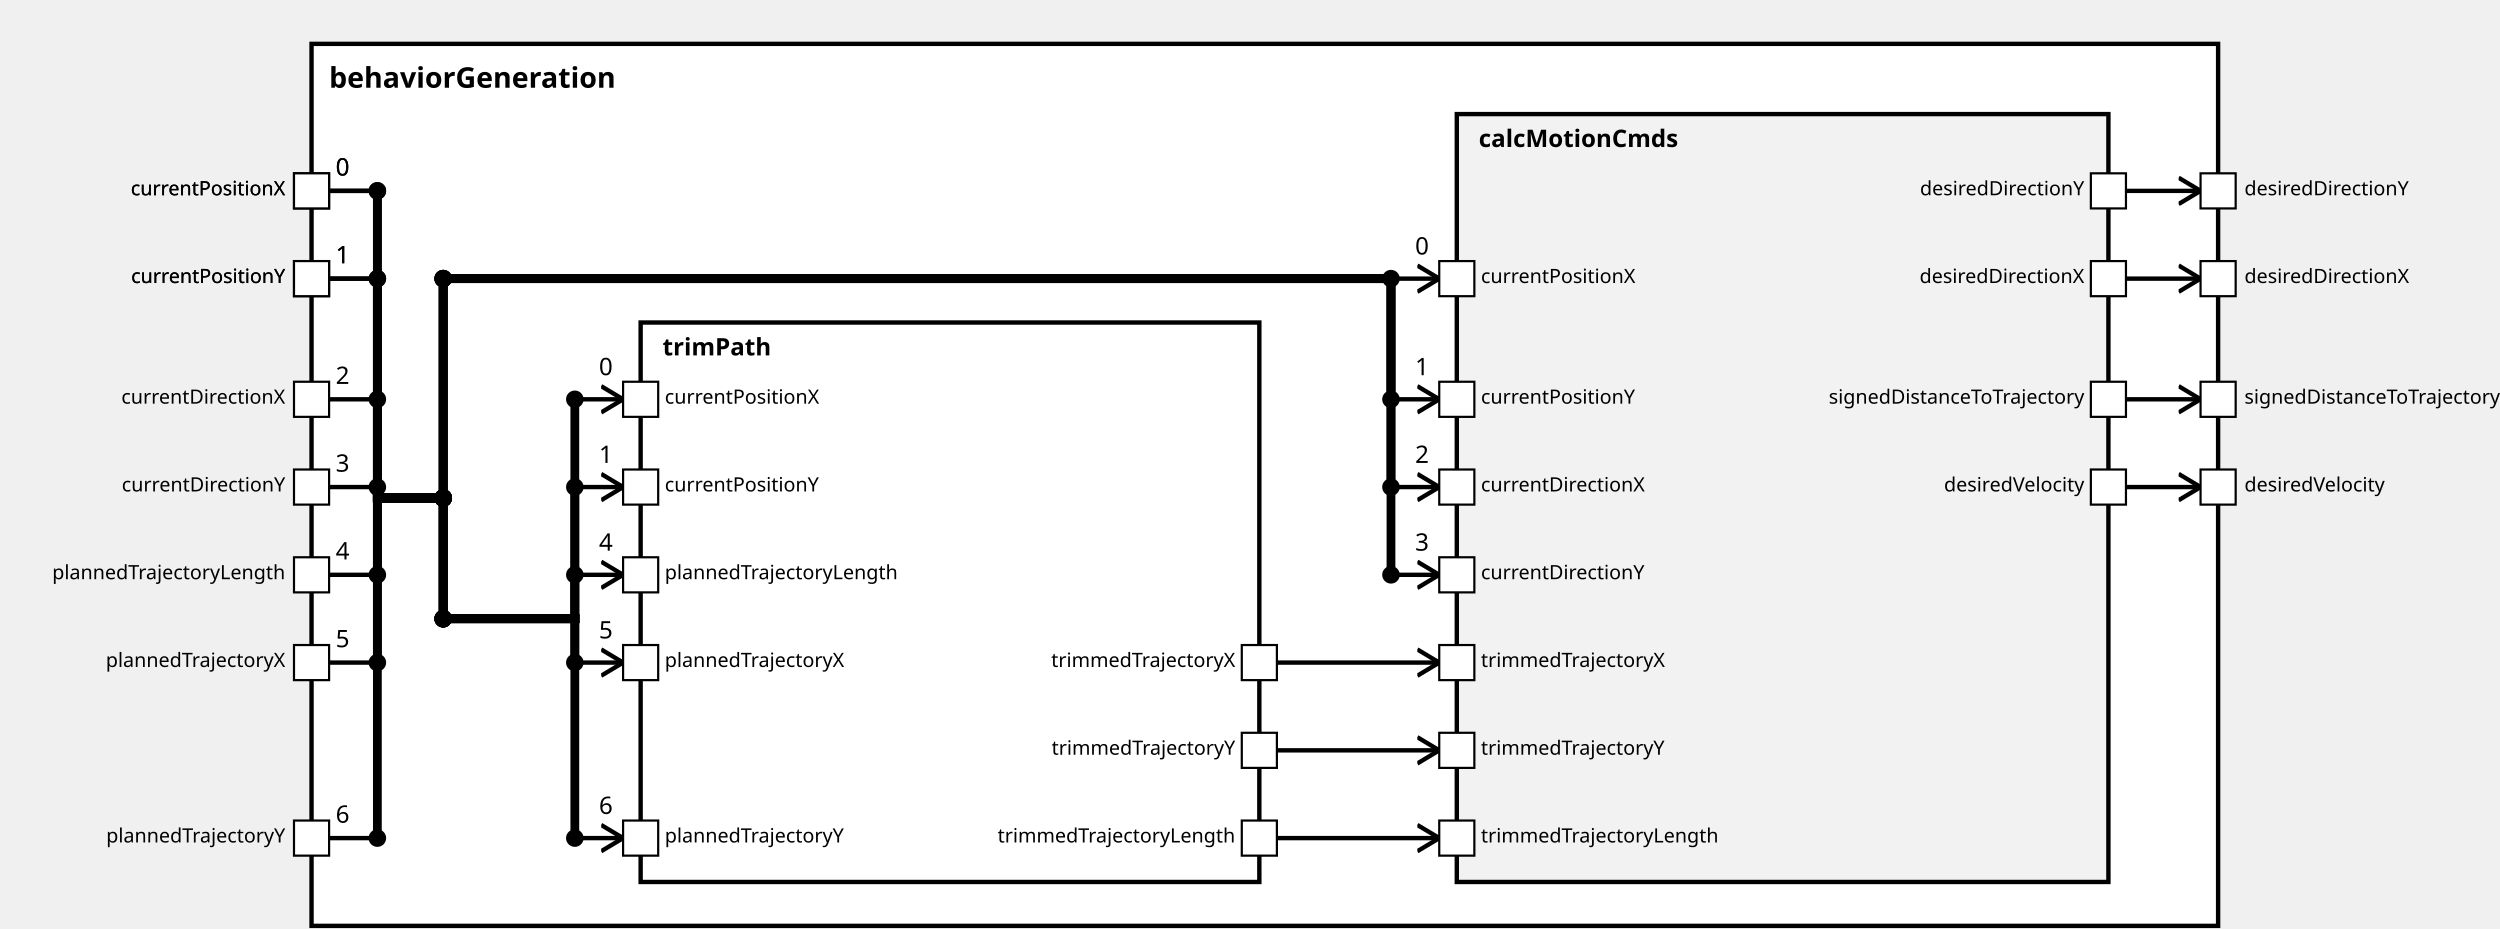
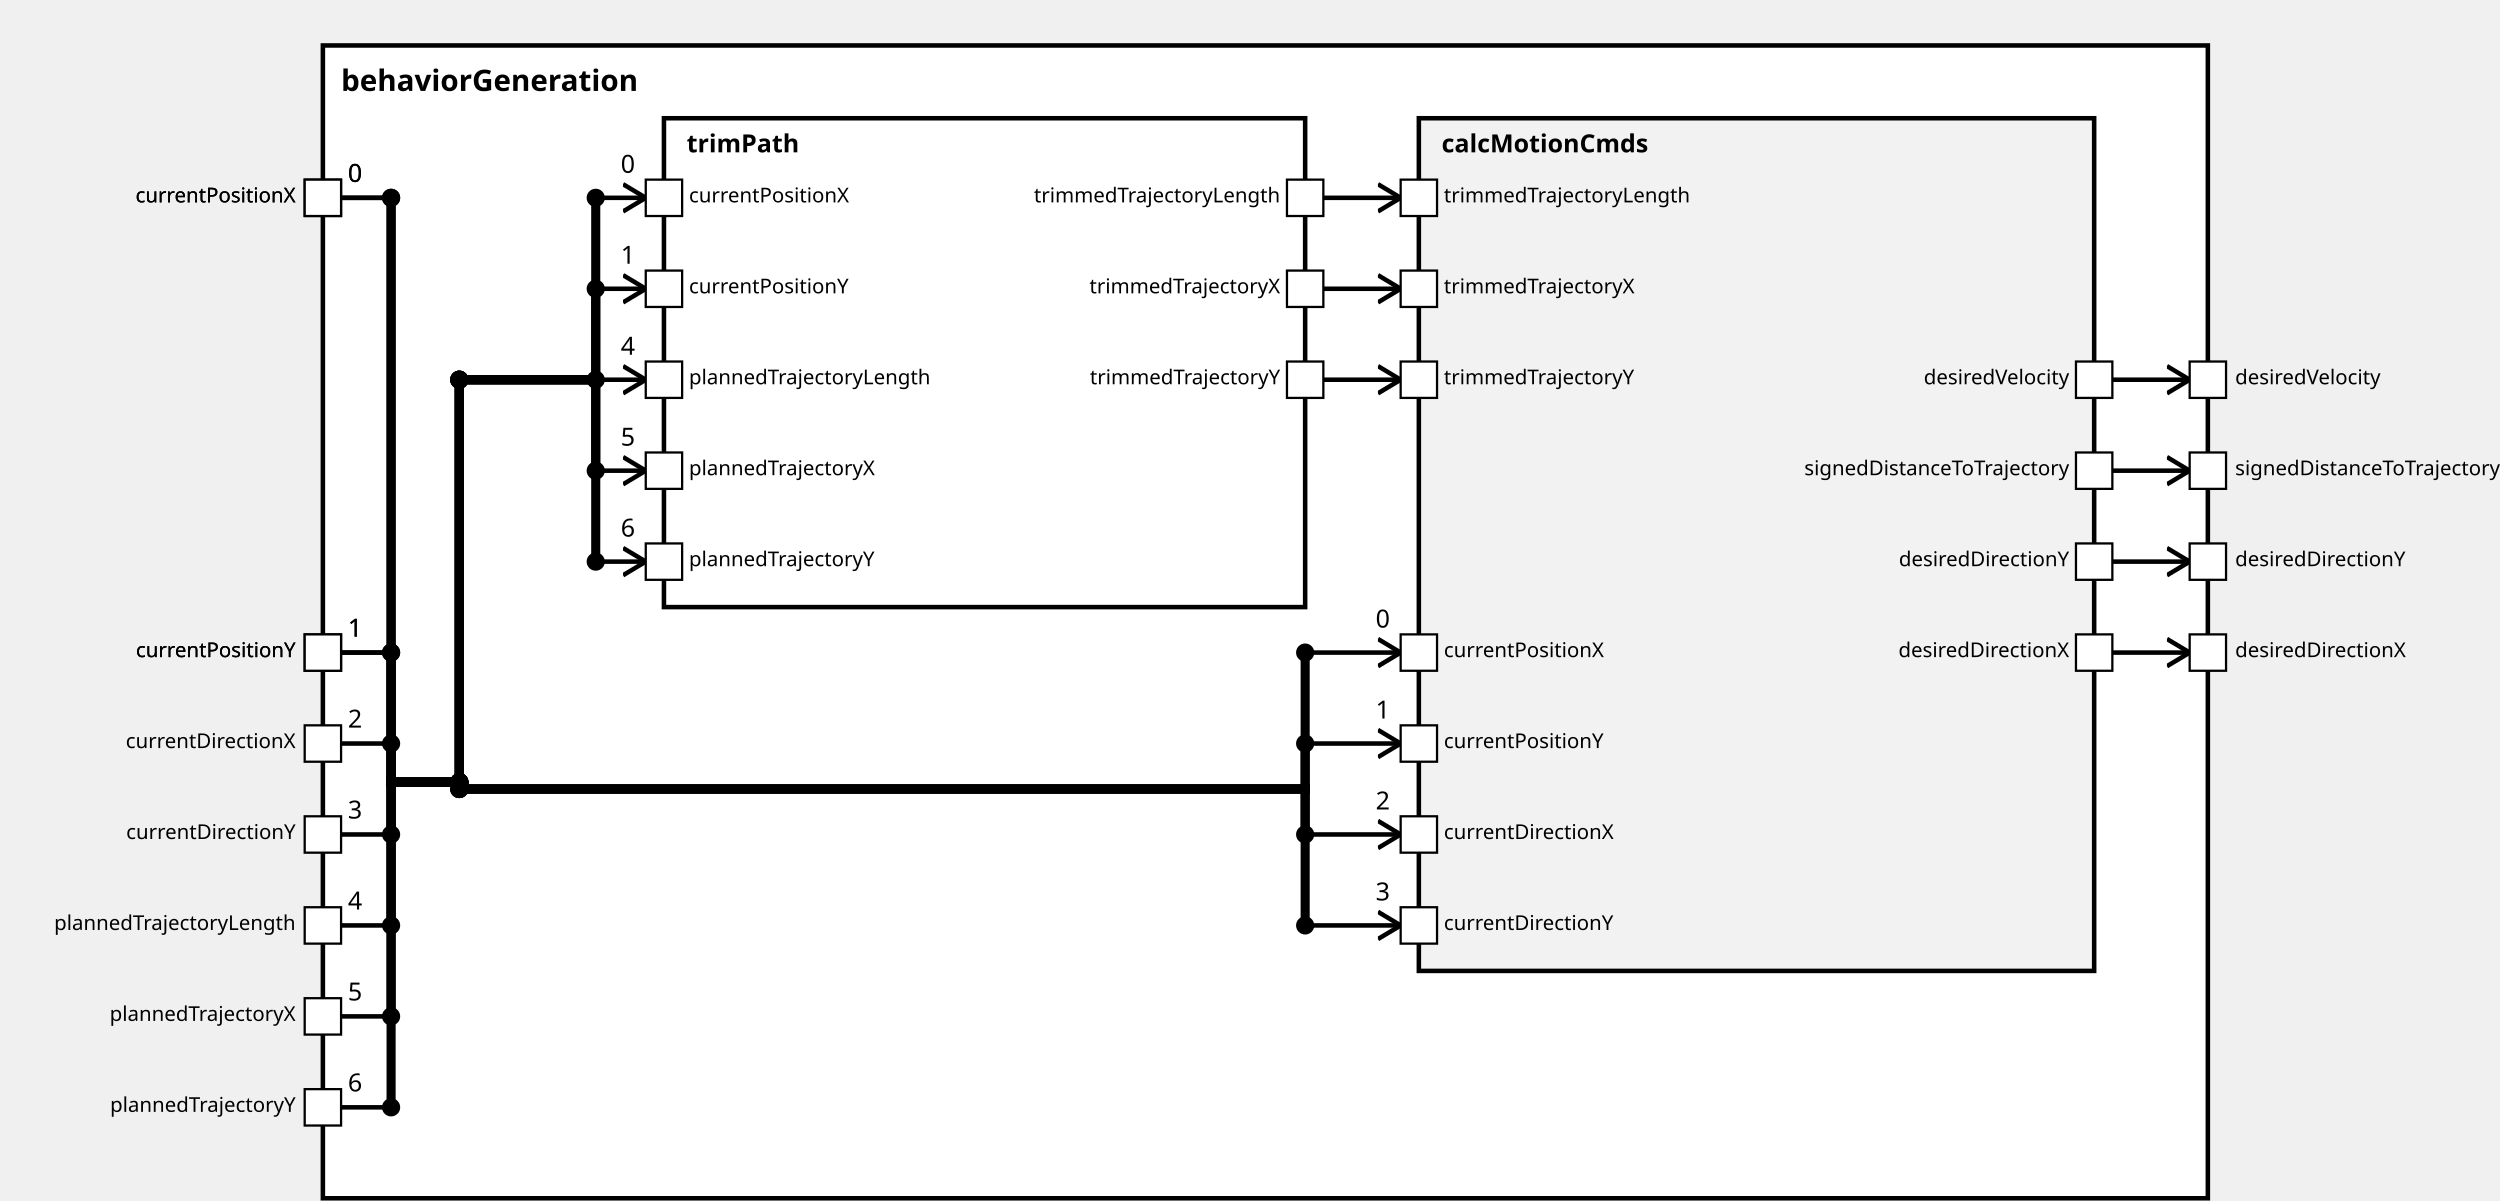
<svg xmlns="http://www.w3.org/2000/svg" xmlns:xlink="http://www.w3.org/1999/xlink" width="100%" height="100%" version="1.1">
  <svg version="1.1">
    <g transform="translate(142 20)">
-       <rect id="111" width="869" height="402" style="fill:white;stroke:black;stroke-width:2;fill-opacity:1.0;stroke-opacity:1.0" />
+       <rect id="113" width="829" height="507" style="fill:white;stroke:black;stroke-width:2;fill-opacity:1.0;stroke-opacity:1.0" />
      <text x="8" y="20" style="font-weight: bold" font-family="Verdana" font-size="13" fill="black">
            behaviorGeneration
    </text>
    </g>
  </svg>
-   <g transform="translate(292 147)">
-     <rect data-name="de.rwth.armin.modeling.autopilot.autopilot.behaviorGeneration.trimPath" id="113" width="282" height="255" style="                 fill:white;             stroke:black;             stroke-width:2;             fill-opacity:1.0;             stroke-opacity:1.0" />
+   <g transform="translate(292 52)">
+     <rect data-name="de.rwth.armin.modeling.autopilot.autopilot.behaviorGeneration.trimPath" id="115" width="282" height="215" style="                 fill:white;             stroke:black;             stroke-width:2;             fill-opacity:1.0;             stroke-opacity:1.0" />
    <text x="10" y="15" alignment-baseline="middle" style="font-weight: bold" font-family="Verdana" font-size="11" fill="black">
    trimPath
    </text>
  </g>
-   <g transform="translate(664 52)">
-     <rect data-name="de.rwth.armin.modeling.autopilot.autopilot.behaviorGeneration.calcMotionCmds" id="114" width="297" height="350" style="                 fill:rgb(242,242,242);             stroke:black;             stroke-width:2;             fill-opacity:1.0;             stroke-opacity:1.0" />
+   <g transform="translate(624 52)">
+     <rect data-name="de.rwth.armin.modeling.autopilot.autopilot.behaviorGeneration.calcMotionCmds" id="116" width="297" height="375" style="                 fill:rgb(242,242,242);             stroke:black;             stroke-width:2;             fill-opacity:1.0;             stroke-opacity:1.0" />
    <text x="10" y="15" alignment-baseline="middle" style="font-weight: bold" font-family="Verdana" font-size="11" fill="black">
    calcMotionCmds
    </text>
  </g>
  <defs>
    <marker id="0,0,0" markerWidth="13" markerHeight="13" refX="5" refY="5" orient="auto">
      <polyline points="0,2 5,5 0,8" style="fill:none; stroke:rgb(0,0,0);                     stroke-width:1" />
    </marker>
  </defs>
-   <line stroke-linecap="square" x1="969" y1="127" x2="1003" y2="127" style="stroke:rgb(0, 0,0);             stroke-width:2;                 marker-end: url(#0,0,0)             " />
-   <line stroke-linecap="square" x1="969" y1="87" x2="1003" y2="87" style="stroke:rgb(0, 0,0);             stroke-width:2;                 marker-end: url(#0,0,0)             " />
-   <line stroke-linecap="square" x1="969" y1="182" x2="1003" y2="182" style="stroke:rgb(0, 0,0);             stroke-width:2;                 marker-end: url(#0,0,0)             " />
-   <line stroke-linecap="square" x1="969" y1="222" x2="1003" y2="222" style="stroke:rgb(0, 0,0);             stroke-width:2;                 marker-end: url(#0,0,0)             " />
+   <line stroke-linecap="square" x1="929" y1="287" x2="963" y2="287" style="stroke:rgb(0, 0,0);             stroke-width:2;                 marker-end: url(#0,0,0)             " />
+   <line stroke-linecap="square" x1="929" y1="247" x2="963" y2="247" style="stroke:rgb(0, 0,0);             stroke-width:2;                 marker-end: url(#0,0,0)             " />
+   <line stroke-linecap="square" x1="929" y1="207" x2="963" y2="207" style="stroke:rgb(0, 0,0);             stroke-width:2;                 marker-end: url(#0,0,0)             " />
+   <line stroke-linecap="square" x1="929" y1="167" x2="963" y2="167" style="stroke:rgb(0, 0,0);             stroke-width:2;                 marker-end: url(#0,0,0)             " />
  <line stroke-linecap="square" x1="150" y1="87" x2="172" y2="87" style="stroke:rgb(0, 0,0);             stroke-width:2; " />
  <text x="153" y="80" alignment-baseline="middle" font-family="Verdana" font-size="11" fill="black">
    0
    </text>
-   <line stroke-linecap="square" x1="172" y1="87" x2="172" y2="227" style="stroke:rgb(0, 0,0);             stroke-width:4; " />
+   <line stroke-linecap="square" x1="172" y1="87" x2="172" y2="344" style="stroke:rgb(0, 0,0);             stroke-width:4; " />
  <circle cx="172" cy="87" r="4" fill="black" />
-   <line stroke-linecap="square" x1="172" y1="227" x2="202" y2="227" style="stroke:rgb(0, 0,0);             stroke-width:4; " />
-   <line stroke-linecap="square" x1="202" y1="227" x2="202" y2="282" style="stroke:rgb(0, 0,0);             stroke-width:4; " />
-   <circle cx="202" cy="227" r="4" fill="black" />
-   <line stroke-linecap="square" x1="202" y1="282" x2="262" y2="282" style="stroke:rgb(0, 0,0);             stroke-width:4; " />
-   <circle cx="202" cy="282" r="4" fill="black" />
-   <line stroke-linecap="square" x1="262" y1="282" x2="262" y2="182" style="stroke:rgb(0, 0,0);             stroke-width:4; " />
-   <line stroke-linecap="square" x1="262" y1="182" x2="284" y2="182" style="stroke:rgb(0, 0,0);             stroke-width:2;                 marker-end: url(#0,0,0)             " />
-   <text x="273" y="171" alignment-baseline="middle" font-family="Verdana" font-size="11" fill="black">
+   <line stroke-linecap="square" x1="172" y1="344" x2="202" y2="344" style="stroke:rgb(0, 0,0);             stroke-width:4; " />
+   <line stroke-linecap="square" x1="202" y1="344" x2="202" y2="167" style="stroke:rgb(0, 0,0);             stroke-width:4; " />
+   <circle cx="202" cy="344" r="4" fill="black" />
+   <line stroke-linecap="square" x1="202" y1="167" x2="262" y2="167" style="stroke:rgb(0, 0,0);             stroke-width:4; " />
+   <circle cx="202" cy="167" r="4" fill="black" />
+   <line stroke-linecap="square" x1="262" y1="167" x2="262" y2="87" style="stroke:rgb(0, 0,0);             stroke-width:4; " />
+   <line stroke-linecap="square" x1="262" y1="87" x2="284" y2="87" style="stroke:rgb(0, 0,0);             stroke-width:2;                 marker-end: url(#0,0,0)             " />
+   <text x="273" y="76" alignment-baseline="middle" font-family="Verdana" font-size="11" fill="black">
    0
    </text>
-   <circle cx="262" cy="182" r="4" fill="black" />
-   <line stroke-linecap="square" x1="150" y1="127" x2="172" y2="127" style="stroke:rgb(0, 0,0);             stroke-width:2; " />
-   <text x="153" y="120" alignment-baseline="middle" font-family="Verdana" font-size="11" fill="black">
+   <circle cx="262" cy="87" r="4" fill="black" />
+   <line stroke-linecap="square" x1="150" y1="287" x2="172" y2="287" style="stroke:rgb(0, 0,0);             stroke-width:2; " />
+   <text x="153" y="280" alignment-baseline="middle" font-family="Verdana" font-size="11" fill="black">
    1
    </text>
-   <line stroke-linecap="square" x1="172" y1="127" x2="172" y2="227" style="stroke:rgb(0, 0,0);             stroke-width:4; " />
-   <circle cx="172" cy="127" r="4" fill="black" />
-   <line stroke-linecap="square" x1="172" y1="227" x2="202" y2="227" style="stroke:rgb(0, 0,0);             stroke-width:4; " />
-   <line stroke-linecap="square" x1="202" y1="227" x2="202" y2="282" style="stroke:rgb(0, 0,0);             stroke-width:4; " />
-   <circle cx="202" cy="227" r="4" fill="black" />
-   <line stroke-linecap="square" x1="202" y1="282" x2="262" y2="282" style="stroke:rgb(0, 0,0);             stroke-width:4; " />
-   <circle cx="202" cy="282" r="4" fill="black" />
-   <line stroke-linecap="square" x1="262" y1="282" x2="262" y2="222" style="stroke:rgb(0, 0,0);             stroke-width:4; " />
-   <line stroke-linecap="square" x1="262" y1="222" x2="284" y2="222" style="stroke:rgb(0, 0,0);             stroke-width:2;                 marker-end: url(#0,0,0)             " />
-   <text x="273" y="211" alignment-baseline="middle" font-family="Verdana" font-size="11" fill="black">
+   <line stroke-linecap="square" x1="172" y1="287" x2="172" y2="344" style="stroke:rgb(0, 0,0);             stroke-width:4; " />
+   <circle cx="172" cy="287" r="4" fill="black" />
+   <line stroke-linecap="square" x1="172" y1="344" x2="202" y2="344" style="stroke:rgb(0, 0,0);             stroke-width:4; " />
+   <line stroke-linecap="square" x1="202" y1="344" x2="202" y2="167" style="stroke:rgb(0, 0,0);             stroke-width:4; " />
+   <circle cx="202" cy="344" r="4" fill="black" />
+   <line stroke-linecap="square" x1="202" y1="167" x2="262" y2="167" style="stroke:rgb(0, 0,0);             stroke-width:4; " />
+   <circle cx="202" cy="167" r="4" fill="black" />
+   <line stroke-linecap="square" x1="262" y1="167" x2="262" y2="127" style="stroke:rgb(0, 0,0);             stroke-width:4; " />
+   <line stroke-linecap="square" x1="262" y1="127" x2="284" y2="127" style="stroke:rgb(0, 0,0);             stroke-width:2;                 marker-end: url(#0,0,0)             " />
+   <text x="273" y="116" alignment-baseline="middle" font-family="Verdana" font-size="11" fill="black">
    1
    </text>
-   <circle cx="262" cy="222" r="4" fill="black" />
-   <line stroke-linecap="square" x1="150" y1="262" x2="172" y2="262" style="stroke:rgb(0, 0,0);             stroke-width:2; " />
-   <text x="153" y="255" alignment-baseline="middle" font-family="Verdana" font-size="11" fill="black">
+   <circle cx="262" cy="127" r="4" fill="black" />
+   <line stroke-linecap="square" x1="150" y1="407" x2="172" y2="407" style="stroke:rgb(0, 0,0);             stroke-width:2; " />
+   <text x="153" y="400" alignment-baseline="middle" font-family="Verdana" font-size="11" fill="black">
    4
    </text>
-   <line stroke-linecap="square" x1="172" y1="262" x2="172" y2="227" style="stroke:rgb(0, 0,0);             stroke-width:4; " />
-   <circle cx="172" cy="262" r="4" fill="black" />
-   <line stroke-linecap="square" x1="172" y1="227" x2="202" y2="227" style="stroke:rgb(0, 0,0);             stroke-width:4; " />
-   <line stroke-linecap="square" x1="202" y1="227" x2="202" y2="282" style="stroke:rgb(0, 0,0);             stroke-width:4; " />
-   <circle cx="202" cy="227" r="4" fill="black" />
-   <line stroke-linecap="square" x1="202" y1="282" x2="262" y2="282" style="stroke:rgb(0, 0,0);             stroke-width:4; " />
-   <circle cx="202" cy="282" r="4" fill="black" />
-   <line stroke-linecap="square" x1="262" y1="282" x2="262" y2="262" style="stroke:rgb(0, 0,0);             stroke-width:4; " />
-   <line stroke-linecap="square" x1="262" y1="262" x2="284" y2="262" style="stroke:rgb(0, 0,0);             stroke-width:2;                 marker-end: url(#0,0,0)             " />
-   <text x="273" y="251" alignment-baseline="middle" font-family="Verdana" font-size="11" fill="black">
+   <line stroke-linecap="square" x1="172" y1="407" x2="172" y2="344" style="stroke:rgb(0, 0,0);             stroke-width:4; " />
+   <circle cx="172" cy="407" r="4" fill="black" />
+   <line stroke-linecap="square" x1="172" y1="344" x2="202" y2="344" style="stroke:rgb(0, 0,0);             stroke-width:4; " />
+   <line stroke-linecap="square" x1="202" y1="344" x2="202" y2="167" style="stroke:rgb(0, 0,0);             stroke-width:4; " />
+   <circle cx="202" cy="344" r="4" fill="black" />
+   <line stroke-linecap="square" x1="202" y1="167" x2="262" y2="167" style="stroke:rgb(0, 0,0);             stroke-width:4; " />
+   <circle cx="202" cy="167" r="4" fill="black" />
+   <line stroke-linecap="square" x1="262" y1="167" x2="262" y2="167" style="stroke:rgb(0, 0,0);             stroke-width:4; " />
+   <line stroke-linecap="square" x1="262" y1="167" x2="284" y2="167" style="stroke:rgb(0, 0,0);             stroke-width:2;                 marker-end: url(#0,0,0)             " />
+   <text x="273" y="156" alignment-baseline="middle" font-family="Verdana" font-size="11" fill="black">
    4
    </text>
-   <circle cx="262" cy="262" r="4" fill="black" />
-   <line stroke-linecap="square" x1="150" y1="302" x2="172" y2="302" style="stroke:rgb(0, 0,0);             stroke-width:2; " />
-   <text x="153" y="295" alignment-baseline="middle" font-family="Verdana" font-size="11" fill="black">
+   <circle cx="262" cy="167" r="4" fill="black" />
+   <line stroke-linecap="square" x1="150" y1="447" x2="172" y2="447" style="stroke:rgb(0, 0,0);             stroke-width:2; " />
+   <text x="153" y="440" alignment-baseline="middle" font-family="Verdana" font-size="11" fill="black">
    5
    </text>
-   <line stroke-linecap="square" x1="172" y1="302" x2="172" y2="227" style="stroke:rgb(0, 0,0);             stroke-width:4; " />
-   <circle cx="172" cy="302" r="4" fill="black" />
-   <line stroke-linecap="square" x1="172" y1="227" x2="202" y2="227" style="stroke:rgb(0, 0,0);             stroke-width:4; " />
-   <line stroke-linecap="square" x1="202" y1="227" x2="202" y2="282" style="stroke:rgb(0, 0,0);             stroke-width:4; " />
-   <circle cx="202" cy="227" r="4" fill="black" />
-   <line stroke-linecap="square" x1="202" y1="282" x2="262" y2="282" style="stroke:rgb(0, 0,0);             stroke-width:4; " />
-   <circle cx="202" cy="282" r="4" fill="black" />
-   <line stroke-linecap="square" x1="262" y1="282" x2="262" y2="302" style="stroke:rgb(0, 0,0);             stroke-width:4; " />
-   <line stroke-linecap="square" x1="262" y1="302" x2="284" y2="302" style="stroke:rgb(0, 0,0);             stroke-width:2;                 marker-end: url(#0,0,0)             " />
-   <text x="273" y="291" alignment-baseline="middle" font-family="Verdana" font-size="11" fill="black">
+   <line stroke-linecap="square" x1="172" y1="447" x2="172" y2="344" style="stroke:rgb(0, 0,0);             stroke-width:4; " />
+   <circle cx="172" cy="447" r="4" fill="black" />
+   <line stroke-linecap="square" x1="172" y1="344" x2="202" y2="344" style="stroke:rgb(0, 0,0);             stroke-width:4; " />
+   <line stroke-linecap="square" x1="202" y1="344" x2="202" y2="167" style="stroke:rgb(0, 0,0);             stroke-width:4; " />
+   <circle cx="202" cy="344" r="4" fill="black" />
+   <line stroke-linecap="square" x1="202" y1="167" x2="262" y2="167" style="stroke:rgb(0, 0,0);             stroke-width:4; " />
+   <circle cx="202" cy="167" r="4" fill="black" />
+   <line stroke-linecap="square" x1="262" y1="167" x2="262" y2="207" style="stroke:rgb(0, 0,0);             stroke-width:4; " />
+   <line stroke-linecap="square" x1="262" y1="207" x2="284" y2="207" style="stroke:rgb(0, 0,0);             stroke-width:2;                 marker-end: url(#0,0,0)             " />
+   <text x="273" y="196" alignment-baseline="middle" font-family="Verdana" font-size="11" fill="black">
    5
    </text>
-   <circle cx="262" cy="302" r="4" fill="black" />
-   <line stroke-linecap="square" x1="150" y1="382" x2="172" y2="382" style="stroke:rgb(0, 0,0);             stroke-width:2; " />
-   <text x="153" y="375" alignment-baseline="middle" font-family="Verdana" font-size="11" fill="black">
+   <circle cx="262" cy="207" r="4" fill="black" />
+   <line stroke-linecap="square" x1="150" y1="487" x2="172" y2="487" style="stroke:rgb(0, 0,0);             stroke-width:2; " />
+   <text x="153" y="480" alignment-baseline="middle" font-family="Verdana" font-size="11" fill="black">
    6
    </text>
-   <line stroke-linecap="square" x1="172" y1="382" x2="172" y2="227" style="stroke:rgb(0, 0,0);             stroke-width:4; " />
-   <circle cx="172" cy="382" r="4" fill="black" />
-   <line stroke-linecap="square" x1="172" y1="227" x2="202" y2="227" style="stroke:rgb(0, 0,0);             stroke-width:4; " />
-   <line stroke-linecap="square" x1="202" y1="227" x2="202" y2="282" style="stroke:rgb(0, 0,0);             stroke-width:4; " />
-   <circle cx="202" cy="227" r="4" fill="black" />
-   <line stroke-linecap="square" x1="202" y1="282" x2="262" y2="282" style="stroke:rgb(0, 0,0);             stroke-width:4; " />
-   <circle cx="202" cy="282" r="4" fill="black" />
-   <line stroke-linecap="square" x1="262" y1="282" x2="262" y2="382" style="stroke:rgb(0, 0,0);             stroke-width:4; " />
-   <line stroke-linecap="square" x1="262" y1="382" x2="284" y2="382" style="stroke:rgb(0, 0,0);             stroke-width:2;                 marker-end: url(#0,0,0)             " />
-   <text x="273" y="371" alignment-baseline="middle" font-family="Verdana" font-size="11" fill="black">
+   <line stroke-linecap="square" x1="172" y1="487" x2="172" y2="344" style="stroke:rgb(0, 0,0);             stroke-width:4; " />
+   <circle cx="172" cy="487" r="4" fill="black" />
+   <line stroke-linecap="square" x1="172" y1="344" x2="202" y2="344" style="stroke:rgb(0, 0,0);             stroke-width:4; " />
+   <line stroke-linecap="square" x1="202" y1="344" x2="202" y2="167" style="stroke:rgb(0, 0,0);             stroke-width:4; " />
+   <circle cx="202" cy="344" r="4" fill="black" />
+   <line stroke-linecap="square" x1="202" y1="167" x2="262" y2="167" style="stroke:rgb(0, 0,0);             stroke-width:4; " />
+   <circle cx="202" cy="167" r="4" fill="black" />
+   <line stroke-linecap="square" x1="262" y1="167" x2="262" y2="247" style="stroke:rgb(0, 0,0);             stroke-width:4; " />
+   <line stroke-linecap="square" x1="262" y1="247" x2="284" y2="247" style="stroke:rgb(0, 0,0);             stroke-width:2;                 marker-end: url(#0,0,0)             " />
+   <text x="273" y="236" alignment-baseline="middle" font-family="Verdana" font-size="11" fill="black">
    6
    </text>
-   <circle cx="262" cy="382" r="4" fill="black" />
+   <circle cx="262" cy="247" r="4" fill="black" />
  <line stroke-linecap="square" x1="150" y1="87" x2="172" y2="87" style="stroke:rgb(0, 0,0);             stroke-width:2; " />
  <text x="153" y="80" alignment-baseline="middle" font-family="Verdana" font-size="11" fill="black">
    0
    </text>
-   <line stroke-linecap="square" x1="172" y1="87" x2="172" y2="227" style="stroke:rgb(0, 0,0);             stroke-width:4; " />
+   <line stroke-linecap="square" x1="172" y1="87" x2="172" y2="344" style="stroke:rgb(0, 0,0);             stroke-width:4; " />
  <circle cx="172" cy="87" r="4" fill="black" />
-   <line stroke-linecap="square" x1="172" y1="227" x2="202" y2="227" style="stroke:rgb(0, 0,0);             stroke-width:4; " />
-   <line stroke-linecap="square" x1="202" y1="227" x2="202" y2="127" style="stroke:rgb(0, 0,0);             stroke-width:4; " />
-   <circle cx="202" cy="227" r="4" fill="black" />
-   <line stroke-linecap="square" x1="202" y1="127" x2="634" y2="127" style="stroke:rgb(0, 0,0);             stroke-width:4; " />
-   <circle cx="202" cy="127" r="4" fill="black" />
-   <line stroke-linecap="square" x1="634" y1="127" x2="634" y2="127" style="stroke:rgb(0, 0,0);             stroke-width:4; " />
-   <line stroke-linecap="square" x1="634" y1="127" x2="656" y2="127" style="stroke:rgb(0, 0,0);             stroke-width:2;                 marker-end: url(#0,0,0)             " />
-   <text x="645" y="116" alignment-baseline="middle" font-family="Verdana" font-size="11" fill="black">
+   <line stroke-linecap="square" x1="172" y1="344" x2="202" y2="344" style="stroke:rgb(0, 0,0);             stroke-width:4; " />
+   <line stroke-linecap="square" x1="202" y1="344" x2="202" y2="347" style="stroke:rgb(0, 0,0);             stroke-width:4; " />
+   <circle cx="202" cy="344" r="4" fill="black" />
+   <line stroke-linecap="square" x1="202" y1="347" x2="574" y2="347" style="stroke:rgb(0, 0,0);             stroke-width:4; " />
+   <circle cx="202" cy="347" r="4" fill="black" />
+   <line stroke-linecap="square" x1="574" y1="347" x2="574" y2="287" style="stroke:rgb(0, 0,0);             stroke-width:4; " />
+   <line stroke-linecap="square" x1="574" y1="287" x2="616" y2="287" style="stroke:rgb(0, 0,0);             stroke-width:2;                 marker-end: url(#0,0,0)             " />
+   <text x="605" y="276" alignment-baseline="middle" font-family="Verdana" font-size="11" fill="black">
    0
    </text>
-   <circle cx="634" cy="127" r="4" fill="black" />
-   <line stroke-linecap="square" x1="150" y1="127" x2="172" y2="127" style="stroke:rgb(0, 0,0);             stroke-width:2; " />
-   <text x="153" y="120" alignment-baseline="middle" font-family="Verdana" font-size="11" fill="black">
+   <circle cx="574" cy="287" r="4" fill="black" />
+   <line stroke-linecap="square" x1="150" y1="287" x2="172" y2="287" style="stroke:rgb(0, 0,0);             stroke-width:2; " />
+   <text x="153" y="280" alignment-baseline="middle" font-family="Verdana" font-size="11" fill="black">
    1
    </text>
-   <line stroke-linecap="square" x1="172" y1="127" x2="172" y2="227" style="stroke:rgb(0, 0,0);             stroke-width:4; " />
-   <circle cx="172" cy="127" r="4" fill="black" />
-   <line stroke-linecap="square" x1="172" y1="227" x2="202" y2="227" style="stroke:rgb(0, 0,0);             stroke-width:4; " />
-   <line stroke-linecap="square" x1="202" y1="227" x2="202" y2="127" style="stroke:rgb(0, 0,0);             stroke-width:4; " />
-   <circle cx="202" cy="227" r="4" fill="black" />
-   <line stroke-linecap="square" x1="202" y1="127" x2="634" y2="127" style="stroke:rgb(0, 0,0);             stroke-width:4; " />
-   <circle cx="202" cy="127" r="4" fill="black" />
-   <line stroke-linecap="square" x1="634" y1="127" x2="634" y2="182" style="stroke:rgb(0, 0,0);             stroke-width:4; " />
-   <line stroke-linecap="square" x1="634" y1="182" x2="656" y2="182" style="stroke:rgb(0, 0,0);             stroke-width:2;                 marker-end: url(#0,0,0)             " />
-   <text x="645" y="171" alignment-baseline="middle" font-family="Verdana" font-size="11" fill="black">
+   <line stroke-linecap="square" x1="172" y1="287" x2="172" y2="344" style="stroke:rgb(0, 0,0);             stroke-width:4; " />
+   <circle cx="172" cy="287" r="4" fill="black" />
+   <line stroke-linecap="square" x1="172" y1="344" x2="202" y2="344" style="stroke:rgb(0, 0,0);             stroke-width:4; " />
+   <line stroke-linecap="square" x1="202" y1="344" x2="202" y2="347" style="stroke:rgb(0, 0,0);             stroke-width:4; " />
+   <circle cx="202" cy="344" r="4" fill="black" />
+   <line stroke-linecap="square" x1="202" y1="347" x2="574" y2="347" style="stroke:rgb(0, 0,0);             stroke-width:4; " />
+   <circle cx="202" cy="347" r="4" fill="black" />
+   <line stroke-linecap="square" x1="574" y1="347" x2="574" y2="327" style="stroke:rgb(0, 0,0);             stroke-width:4; " />
+   <line stroke-linecap="square" x1="574" y1="327" x2="616" y2="327" style="stroke:rgb(0, 0,0);             stroke-width:2;                 marker-end: url(#0,0,0)             " />
+   <text x="605" y="316" alignment-baseline="middle" font-family="Verdana" font-size="11" fill="black">
    1
    </text>
-   <circle cx="634" cy="182" r="4" fill="black" />
-   <line stroke-linecap="square" x1="150" y1="182" x2="172" y2="182" style="stroke:rgb(0, 0,0);             stroke-width:2; " />
-   <text x="153" y="175" alignment-baseline="middle" font-family="Verdana" font-size="11" fill="black">
+   <circle cx="574" cy="327" r="4" fill="black" />
+   <line stroke-linecap="square" x1="150" y1="327" x2="172" y2="327" style="stroke:rgb(0, 0,0);             stroke-width:2; " />
+   <text x="153" y="320" alignment-baseline="middle" font-family="Verdana" font-size="11" fill="black">
    2
    </text>
-   <line stroke-linecap="square" x1="172" y1="182" x2="172" y2="227" style="stroke:rgb(0, 0,0);             stroke-width:4; " />
-   <circle cx="172" cy="182" r="4" fill="black" />
-   <line stroke-linecap="square" x1="172" y1="227" x2="202" y2="227" style="stroke:rgb(0, 0,0);             stroke-width:4; " />
-   <line stroke-linecap="square" x1="202" y1="227" x2="202" y2="127" style="stroke:rgb(0, 0,0);             stroke-width:4; " />
-   <circle cx="202" cy="227" r="4" fill="black" />
-   <line stroke-linecap="square" x1="202" y1="127" x2="634" y2="127" style="stroke:rgb(0, 0,0);             stroke-width:4; " />
-   <circle cx="202" cy="127" r="4" fill="black" />
-   <line stroke-linecap="square" x1="634" y1="127" x2="634" y2="222" style="stroke:rgb(0, 0,0);             stroke-width:4; " />
-   <line stroke-linecap="square" x1="634" y1="222" x2="656" y2="222" style="stroke:rgb(0, 0,0);             stroke-width:2;                 marker-end: url(#0,0,0)             " />
-   <text x="645" y="211" alignment-baseline="middle" font-family="Verdana" font-size="11" fill="black">
+   <line stroke-linecap="square" x1="172" y1="327" x2="172" y2="344" style="stroke:rgb(0, 0,0);             stroke-width:4; " />
+   <circle cx="172" cy="327" r="4" fill="black" />
+   <line stroke-linecap="square" x1="172" y1="344" x2="202" y2="344" style="stroke:rgb(0, 0,0);             stroke-width:4; " />
+   <line stroke-linecap="square" x1="202" y1="344" x2="202" y2="347" style="stroke:rgb(0, 0,0);             stroke-width:4; " />
+   <circle cx="202" cy="344" r="4" fill="black" />
+   <line stroke-linecap="square" x1="202" y1="347" x2="574" y2="347" style="stroke:rgb(0, 0,0);             stroke-width:4; " />
+   <circle cx="202" cy="347" r="4" fill="black" />
+   <line stroke-linecap="square" x1="574" y1="347" x2="574" y2="367" style="stroke:rgb(0, 0,0);             stroke-width:4; " />
+   <line stroke-linecap="square" x1="574" y1="367" x2="616" y2="367" style="stroke:rgb(0, 0,0);             stroke-width:2;                 marker-end: url(#0,0,0)             " />
+   <text x="605" y="356" alignment-baseline="middle" font-family="Verdana" font-size="11" fill="black">
    2
    </text>
-   <circle cx="634" cy="222" r="4" fill="black" />
-   <line stroke-linecap="square" x1="150" y1="222" x2="172" y2="222" style="stroke:rgb(0, 0,0);             stroke-width:2; " />
-   <text x="153" y="215" alignment-baseline="middle" font-family="Verdana" font-size="11" fill="black">
+   <circle cx="574" cy="367" r="4" fill="black" />
+   <line stroke-linecap="square" x1="150" y1="367" x2="172" y2="367" style="stroke:rgb(0, 0,0);             stroke-width:2; " />
+   <text x="153" y="360" alignment-baseline="middle" font-family="Verdana" font-size="11" fill="black">
    3
    </text>
-   <line stroke-linecap="square" x1="172" y1="222" x2="172" y2="227" style="stroke:rgb(0, 0,0);             stroke-width:4; " />
-   <circle cx="172" cy="222" r="4" fill="black" />
-   <line stroke-linecap="square" x1="172" y1="227" x2="202" y2="227" style="stroke:rgb(0, 0,0);             stroke-width:4; " />
-   <line stroke-linecap="square" x1="202" y1="227" x2="202" y2="127" style="stroke:rgb(0, 0,0);             stroke-width:4; " />
-   <circle cx="202" cy="227" r="4" fill="black" />
-   <line stroke-linecap="square" x1="202" y1="127" x2="634" y2="127" style="stroke:rgb(0, 0,0);             stroke-width:4; " />
-   <circle cx="202" cy="127" r="4" fill="black" />
-   <line stroke-linecap="square" x1="634" y1="127" x2="634" y2="262" style="stroke:rgb(0, 0,0);             stroke-width:4; " />
-   <line stroke-linecap="square" x1="634" y1="262" x2="656" y2="262" style="stroke:rgb(0, 0,0);             stroke-width:2;                 marker-end: url(#0,0,0)             " />
-   <text x="645" y="251" alignment-baseline="middle" font-family="Verdana" font-size="11" fill="black">
+   <line stroke-linecap="square" x1="172" y1="367" x2="172" y2="344" style="stroke:rgb(0, 0,0);             stroke-width:4; " />
+   <circle cx="172" cy="367" r="4" fill="black" />
+   <line stroke-linecap="square" x1="172" y1="344" x2="202" y2="344" style="stroke:rgb(0, 0,0);             stroke-width:4; " />
+   <line stroke-linecap="square" x1="202" y1="344" x2="202" y2="347" style="stroke:rgb(0, 0,0);             stroke-width:4; " />
+   <circle cx="202" cy="344" r="4" fill="black" />
+   <line stroke-linecap="square" x1="202" y1="347" x2="574" y2="347" style="stroke:rgb(0, 0,0);             stroke-width:4; " />
+   <circle cx="202" cy="347" r="4" fill="black" />
+   <line stroke-linecap="square" x1="574" y1="347" x2="574" y2="407" style="stroke:rgb(0, 0,0);             stroke-width:4; " />
+   <line stroke-linecap="square" x1="574" y1="407" x2="616" y2="407" style="stroke:rgb(0, 0,0);             stroke-width:2;                 marker-end: url(#0,0,0)             " />
+   <text x="605" y="396" alignment-baseline="middle" font-family="Verdana" font-size="11" fill="black">
    3
    </text>
-   <circle cx="634" cy="262" r="4" fill="black" />
-   <line stroke-linecap="square" x1="582" y1="382" x2="656" y2="382" style="stroke:rgb(0, 0,0);             stroke-width:2;                 marker-end: url(#0,0,0)             " />
-   <line stroke-linecap="square" x1="582" y1="302" x2="656" y2="302" style="stroke:rgb(0, 0,0);             stroke-width:2;                 marker-end: url(#0,0,0)             " />
-   <line stroke-linecap="square" x1="582" y1="342" x2="656" y2="342" style="stroke:rgb(0, 0,0);             stroke-width:2;                 marker-end: url(#0,0,0)             " />
+   <circle cx="574" cy="407" r="4" fill="black" />
+   <line stroke-linecap="square" x1="582" y1="87" x2="616" y2="87" style="stroke:rgb(0, 0,0);             stroke-width:2;                 marker-end: url(#0,0,0)             " />
+   <line stroke-linecap="square" x1="582" y1="127" x2="616" y2="127" style="stroke:rgb(0, 0,0);             stroke-width:2;                 marker-end: url(#0,0,0)             " />
+   <line stroke-linecap="square" x1="582" y1="167" x2="616" y2="167" style="stroke:rgb(0, 0,0);             stroke-width:2;                 marker-end: url(#0,0,0)             " />
  <defs>
    <rect id="port" x="0" y="0" width="16" height="16" style="fill:white;stroke:rgb(0,0,0);stroke-width:1;fill-opacity:1.0;stroke-opacity:1.0" />
  </defs>
-   <use x="953" y="119" xlink:href="#port" />
-   <text text-anchor="end" alignment-baseline="middle" x="950" y="129" transform="rotate(0,950,129)" style="font-weight: regular" font-family="Verdana" font-size="9" fill="black">
+   <use x="913" y="279" xlink:href="#port" />
+   <text text-anchor="end" alignment-baseline="middle" x="910" y="289" transform="rotate(0,910,289)" style="font-weight: regular" font-family="Verdana" font-size="9" fill="black">
desiredDirectionX
</text>
-   <use x="1003" y="119" xlink:href="#port" />
-   <text text-anchor="start" alignment-baseline="middle" x="1023" y="129" transform="rotate(0,1023,129)" style="font-weight: regular" font-family="Verdana" font-size="9" fill="black">
+   <use x="963" y="279" xlink:href="#port" />
+   <text text-anchor="start" alignment-baseline="middle" x="983" y="289" transform="rotate(0,983,289)" style="font-weight: regular" font-family="Verdana" font-size="9" fill="black">
desiredDirectionX
</text>
-   <use x="953" y="79" xlink:href="#port" />
-   <text text-anchor="end" alignment-baseline="middle" x="950" y="89" transform="rotate(0,950,89)" style="font-weight: regular" font-family="Verdana" font-size="9" fill="black">
+   <use x="913" y="239" xlink:href="#port" />
+   <text text-anchor="end" alignment-baseline="middle" x="910" y="249" transform="rotate(0,910,249)" style="font-weight: regular" font-family="Verdana" font-size="9" fill="black">
desiredDirectionY
</text>
-   <use x="1003" y="79" xlink:href="#port" />
-   <text text-anchor="start" alignment-baseline="middle" x="1023" y="89" transform="rotate(0,1023,89)" style="font-weight: regular" font-family="Verdana" font-size="9" fill="black">
+   <use x="963" y="239" xlink:href="#port" />
+   <text text-anchor="start" alignment-baseline="middle" x="983" y="249" transform="rotate(0,983,249)" style="font-weight: regular" font-family="Verdana" font-size="9" fill="black">
desiredDirectionY
</text>
-   <use x="953" y="174" xlink:href="#port" />
-   <text text-anchor="end" alignment-baseline="middle" x="950" y="184" transform="rotate(0,950,184)" style="font-weight: regular" font-family="Verdana" font-size="9" fill="black">
+   <use x="913" y="199" xlink:href="#port" />
+   <text text-anchor="end" alignment-baseline="middle" x="910" y="209" transform="rotate(0,910,209)" style="font-weight: regular" font-family="Verdana" font-size="9" fill="black">
signedDistanceToTrajectory
</text>
-   <use x="1003" y="174" xlink:href="#port" />
-   <text text-anchor="start" alignment-baseline="middle" x="1023" y="184" transform="rotate(0,1023,184)" style="font-weight: regular" font-family="Verdana" font-size="9" fill="black">
+   <use x="963" y="199" xlink:href="#port" />
+   <text text-anchor="start" alignment-baseline="middle" x="983" y="209" transform="rotate(0,983,209)" style="font-weight: regular" font-family="Verdana" font-size="9" fill="black">
signedDistanceToTrajectory
</text>
-   <use x="953" y="214" xlink:href="#port" />
-   <text text-anchor="end" alignment-baseline="middle" x="950" y="224" transform="rotate(0,950,224)" style="font-weight: regular" font-family="Verdana" font-size="9" fill="black">
+   <use x="913" y="159" xlink:href="#port" />
+   <text text-anchor="end" alignment-baseline="middle" x="910" y="169" transform="rotate(0,910,169)" style="font-weight: regular" font-family="Verdana" font-size="9" fill="black">
desiredVelocity
</text>
-   <use x="1003" y="214" xlink:href="#port" />
-   <text text-anchor="start" alignment-baseline="middle" x="1023" y="224" transform="rotate(0,1023,224)" style="font-weight: regular" font-family="Verdana" font-size="9" fill="black">
+   <use x="963" y="159" xlink:href="#port" />
+   <text text-anchor="start" alignment-baseline="middle" x="983" y="169" transform="rotate(0,983,169)" style="font-weight: regular" font-family="Verdana" font-size="9" fill="black">
desiredVelocity
</text>
  <use x="134" y="79" xlink:href="#port" />
  <text text-anchor="end" alignment-baseline="middle" x="130" y="89" transform="rotate(0,130,89)" style="font-weight: regular" font-family="Verdana" font-size="9" fill="black">
currentPositionX
</text>
-   <use x="284" y="174" xlink:href="#port" />
-   <text text-anchor="start" alignment-baseline="middle" x="303" y="184" transform="rotate(0,303,184)" style="font-weight: regular" font-family="Verdana" font-size="9" fill="black">
+   <use x="284" y="79" xlink:href="#port" />
+   <text text-anchor="start" alignment-baseline="middle" x="303" y="89" transform="rotate(0,303,89)" style="font-weight: regular" font-family="Verdana" font-size="9" fill="black">
currentPositionX
</text>
-   <use x="134" y="119" xlink:href="#port" />
-   <text text-anchor="end" alignment-baseline="middle" x="130" y="129" transform="rotate(0,130,129)" style="font-weight: regular" font-family="Verdana" font-size="9" fill="black">
+   <use x="134" y="279" xlink:href="#port" />
+   <text text-anchor="end" alignment-baseline="middle" x="130" y="289" transform="rotate(0,130,289)" style="font-weight: regular" font-family="Verdana" font-size="9" fill="black">
currentPositionY
</text>
-   <use x="284" y="214" xlink:href="#port" />
-   <text text-anchor="start" alignment-baseline="middle" x="303" y="224" transform="rotate(0,303,224)" style="font-weight: regular" font-family="Verdana" font-size="9" fill="black">
+   <use x="284" y="119" xlink:href="#port" />
+   <text text-anchor="start" alignment-baseline="middle" x="303" y="129" transform="rotate(0,303,129)" style="font-weight: regular" font-family="Verdana" font-size="9" fill="black">
currentPositionY
</text>
-   <use x="134" y="254" xlink:href="#port" />
-   <text text-anchor="end" alignment-baseline="middle" x="130" y="264" transform="rotate(0,130,264)" style="font-weight: regular" font-family="Verdana" font-size="9" fill="black">
+   <use x="134" y="399" xlink:href="#port" />
+   <text text-anchor="end" alignment-baseline="middle" x="130" y="409" transform="rotate(0,130,409)" style="font-weight: regular" font-family="Verdana" font-size="9" fill="black">
plannedTrajectoryLength
</text>
-   <use x="284" y="254" xlink:href="#port" />
-   <text text-anchor="start" alignment-baseline="middle" x="303" y="264" transform="rotate(0,303,264)" style="font-weight: regular" font-family="Verdana" font-size="9" fill="black">
+   <use x="284" y="159" xlink:href="#port" />
+   <text text-anchor="start" alignment-baseline="middle" x="303" y="169" transform="rotate(0,303,169)" style="font-weight: regular" font-family="Verdana" font-size="9" fill="black">
plannedTrajectoryLength
</text>
-   <use x="134" y="294" xlink:href="#port" />
-   <text text-anchor="end" alignment-baseline="middle" x="130" y="304" transform="rotate(0,130,304)" style="font-weight: regular" font-family="Verdana" font-size="9" fill="black">
+   <use x="134" y="439" xlink:href="#port" />
+   <text text-anchor="end" alignment-baseline="middle" x="130" y="449" transform="rotate(0,130,449)" style="font-weight: regular" font-family="Verdana" font-size="9" fill="black">
plannedTrajectoryX
</text>
-   <use x="284" y="294" xlink:href="#port" />
-   <text text-anchor="start" alignment-baseline="middle" x="303" y="304" transform="rotate(0,303,304)" style="font-weight: regular" font-family="Verdana" font-size="9" fill="black">
+   <use x="284" y="199" xlink:href="#port" />
+   <text text-anchor="start" alignment-baseline="middle" x="303" y="209" transform="rotate(0,303,209)" style="font-weight: regular" font-family="Verdana" font-size="9" fill="black">
plannedTrajectoryX
</text>
-   <use x="134" y="374" xlink:href="#port" />
-   <text text-anchor="end" alignment-baseline="middle" x="130" y="384" transform="rotate(0,130,384)" style="font-weight: regular" font-family="Verdana" font-size="9" fill="black">
+   <use x="134" y="479" xlink:href="#port" />
+   <text text-anchor="end" alignment-baseline="middle" x="130" y="489" transform="rotate(0,130,489)" style="font-weight: regular" font-family="Verdana" font-size="9" fill="black">
plannedTrajectoryY
</text>
-   <use x="284" y="374" xlink:href="#port" />
-   <text text-anchor="start" alignment-baseline="middle" x="303" y="384" transform="rotate(0,303,384)" style="font-weight: regular" font-family="Verdana" font-size="9" fill="black">
+   <use x="284" y="239" xlink:href="#port" />
+   <text text-anchor="start" alignment-baseline="middle" x="303" y="249" transform="rotate(0,303,249)" style="font-weight: regular" font-family="Verdana" font-size="9" fill="black">
plannedTrajectoryY
</text>
  <use x="134" y="79" xlink:href="#port" />
  <text text-anchor="end" alignment-baseline="middle" x="130" y="89" transform="rotate(0,130,89)" style="font-weight: regular" font-family="Verdana" font-size="9" fill="black">
currentPositionX
</text>
-   <use x="656" y="119" xlink:href="#port" />
-   <text text-anchor="start" alignment-baseline="middle" x="675" y="129" transform="rotate(0,675,129)" style="font-weight: regular" font-family="Verdana" font-size="9" fill="black">
+   <use x="616" y="279" xlink:href="#port" />
+   <text text-anchor="start" alignment-baseline="middle" x="635" y="289" transform="rotate(0,635,289)" style="font-weight: regular" font-family="Verdana" font-size="9" fill="black">
currentPositionX
</text>
-   <use x="134" y="119" xlink:href="#port" />
-   <text text-anchor="end" alignment-baseline="middle" x="130" y="129" transform="rotate(0,130,129)" style="font-weight: regular" font-family="Verdana" font-size="9" fill="black">
+   <use x="134" y="279" xlink:href="#port" />
+   <text text-anchor="end" alignment-baseline="middle" x="130" y="289" transform="rotate(0,130,289)" style="font-weight: regular" font-family="Verdana" font-size="9" fill="black">
currentPositionY
</text>
-   <use x="656" y="174" xlink:href="#port" />
-   <text text-anchor="start" alignment-baseline="middle" x="675" y="184" transform="rotate(0,675,184)" style="font-weight: regular" font-family="Verdana" font-size="9" fill="black">
+   <use x="616" y="319" xlink:href="#port" />
+   <text text-anchor="start" alignment-baseline="middle" x="635" y="329" transform="rotate(0,635,329)" style="font-weight: regular" font-family="Verdana" font-size="9" fill="black">
currentPositionY
</text>
-   <use x="134" y="174" xlink:href="#port" />
-   <text text-anchor="end" alignment-baseline="middle" x="130" y="184" transform="rotate(0,130,184)" style="font-weight: regular" font-family="Verdana" font-size="9" fill="black">
+   <use x="134" y="319" xlink:href="#port" />
+   <text text-anchor="end" alignment-baseline="middle" x="130" y="329" transform="rotate(0,130,329)" style="font-weight: regular" font-family="Verdana" font-size="9" fill="black">
currentDirectionX
</text>
-   <use x="656" y="214" xlink:href="#port" />
-   <text text-anchor="start" alignment-baseline="middle" x="675" y="224" transform="rotate(0,675,224)" style="font-weight: regular" font-family="Verdana" font-size="9" fill="black">
+   <use x="616" y="359" xlink:href="#port" />
+   <text text-anchor="start" alignment-baseline="middle" x="635" y="369" transform="rotate(0,635,369)" style="font-weight: regular" font-family="Verdana" font-size="9" fill="black">
currentDirectionX
</text>
-   <use x="134" y="214" xlink:href="#port" />
-   <text text-anchor="end" alignment-baseline="middle" x="130" y="224" transform="rotate(0,130,224)" style="font-weight: regular" font-family="Verdana" font-size="9" fill="black">
+   <use x="134" y="359" xlink:href="#port" />
+   <text text-anchor="end" alignment-baseline="middle" x="130" y="369" transform="rotate(0,130,369)" style="font-weight: regular" font-family="Verdana" font-size="9" fill="black">
currentDirectionY
</text>
-   <use x="656" y="254" xlink:href="#port" />
-   <text text-anchor="start" alignment-baseline="middle" x="675" y="264" transform="rotate(0,675,264)" style="font-weight: regular" font-family="Verdana" font-size="9" fill="black">
+   <use x="616" y="399" xlink:href="#port" />
+   <text text-anchor="start" alignment-baseline="middle" x="635" y="409" transform="rotate(0,635,409)" style="font-weight: regular" font-family="Verdana" font-size="9" fill="black">
currentDirectionY
</text>
-   <use x="566" y="374" xlink:href="#port" />
-   <text text-anchor="end" alignment-baseline="middle" x="563" y="384" transform="rotate(0,563,384)" style="font-weight: regular" font-family="Verdana" font-size="9" fill="black">
+   <use x="566" y="79" xlink:href="#port" />
+   <text text-anchor="end" alignment-baseline="middle" x="563" y="89" transform="rotate(0,563,89)" style="font-weight: regular" font-family="Verdana" font-size="9" fill="black">
trimmedTrajectoryLength
</text>
-   <use x="656" y="374" xlink:href="#port" />
-   <text text-anchor="start" alignment-baseline="middle" x="675" y="384" transform="rotate(0,675,384)" style="font-weight: regular" font-family="Verdana" font-size="9" fill="black">
+   <use x="616" y="79" xlink:href="#port" />
+   <text text-anchor="start" alignment-baseline="middle" x="635" y="89" transform="rotate(0,635,89)" style="font-weight: regular" font-family="Verdana" font-size="9" fill="black">
trimmedTrajectoryLength
</text>
-   <use x="566" y="294" xlink:href="#port" />
-   <text text-anchor="end" alignment-baseline="middle" x="563" y="304" transform="rotate(0,563,304)" style="font-weight: regular" font-family="Verdana" font-size="9" fill="black">
+   <use x="566" y="119" xlink:href="#port" />
+   <text text-anchor="end" alignment-baseline="middle" x="563" y="129" transform="rotate(0,563,129)" style="font-weight: regular" font-family="Verdana" font-size="9" fill="black">
trimmedTrajectoryX
</text>
-   <use x="656" y="294" xlink:href="#port" />
-   <text text-anchor="start" alignment-baseline="middle" x="675" y="304" transform="rotate(0,675,304)" style="font-weight: regular" font-family="Verdana" font-size="9" fill="black">
+   <use x="616" y="119" xlink:href="#port" />
+   <text text-anchor="start" alignment-baseline="middle" x="635" y="129" transform="rotate(0,635,129)" style="font-weight: regular" font-family="Verdana" font-size="9" fill="black">
trimmedTrajectoryX
</text>
-   <use x="566" y="334" xlink:href="#port" />
-   <text text-anchor="end" alignment-baseline="middle" x="563" y="344" transform="rotate(0,563,344)" style="font-weight: regular" font-family="Verdana" font-size="9" fill="black">
+   <use x="566" y="159" xlink:href="#port" />
+   <text text-anchor="end" alignment-baseline="middle" x="563" y="169" transform="rotate(0,563,169)" style="font-weight: regular" font-family="Verdana" font-size="9" fill="black">
trimmedTrajectoryY
</text>
-   <use x="656" y="334" xlink:href="#port" />
-   <text text-anchor="start" alignment-baseline="middle" x="675" y="344" transform="rotate(0,675,344)" style="font-weight: regular" font-family="Verdana" font-size="9" fill="black">
+   <use x="616" y="159" xlink:href="#port" />
+   <text text-anchor="start" alignment-baseline="middle" x="635" y="169" transform="rotate(0,635,169)" style="font-weight: regular" font-family="Verdana" font-size="9" fill="black">
trimmedTrajectoryY
</text>
</svg>
